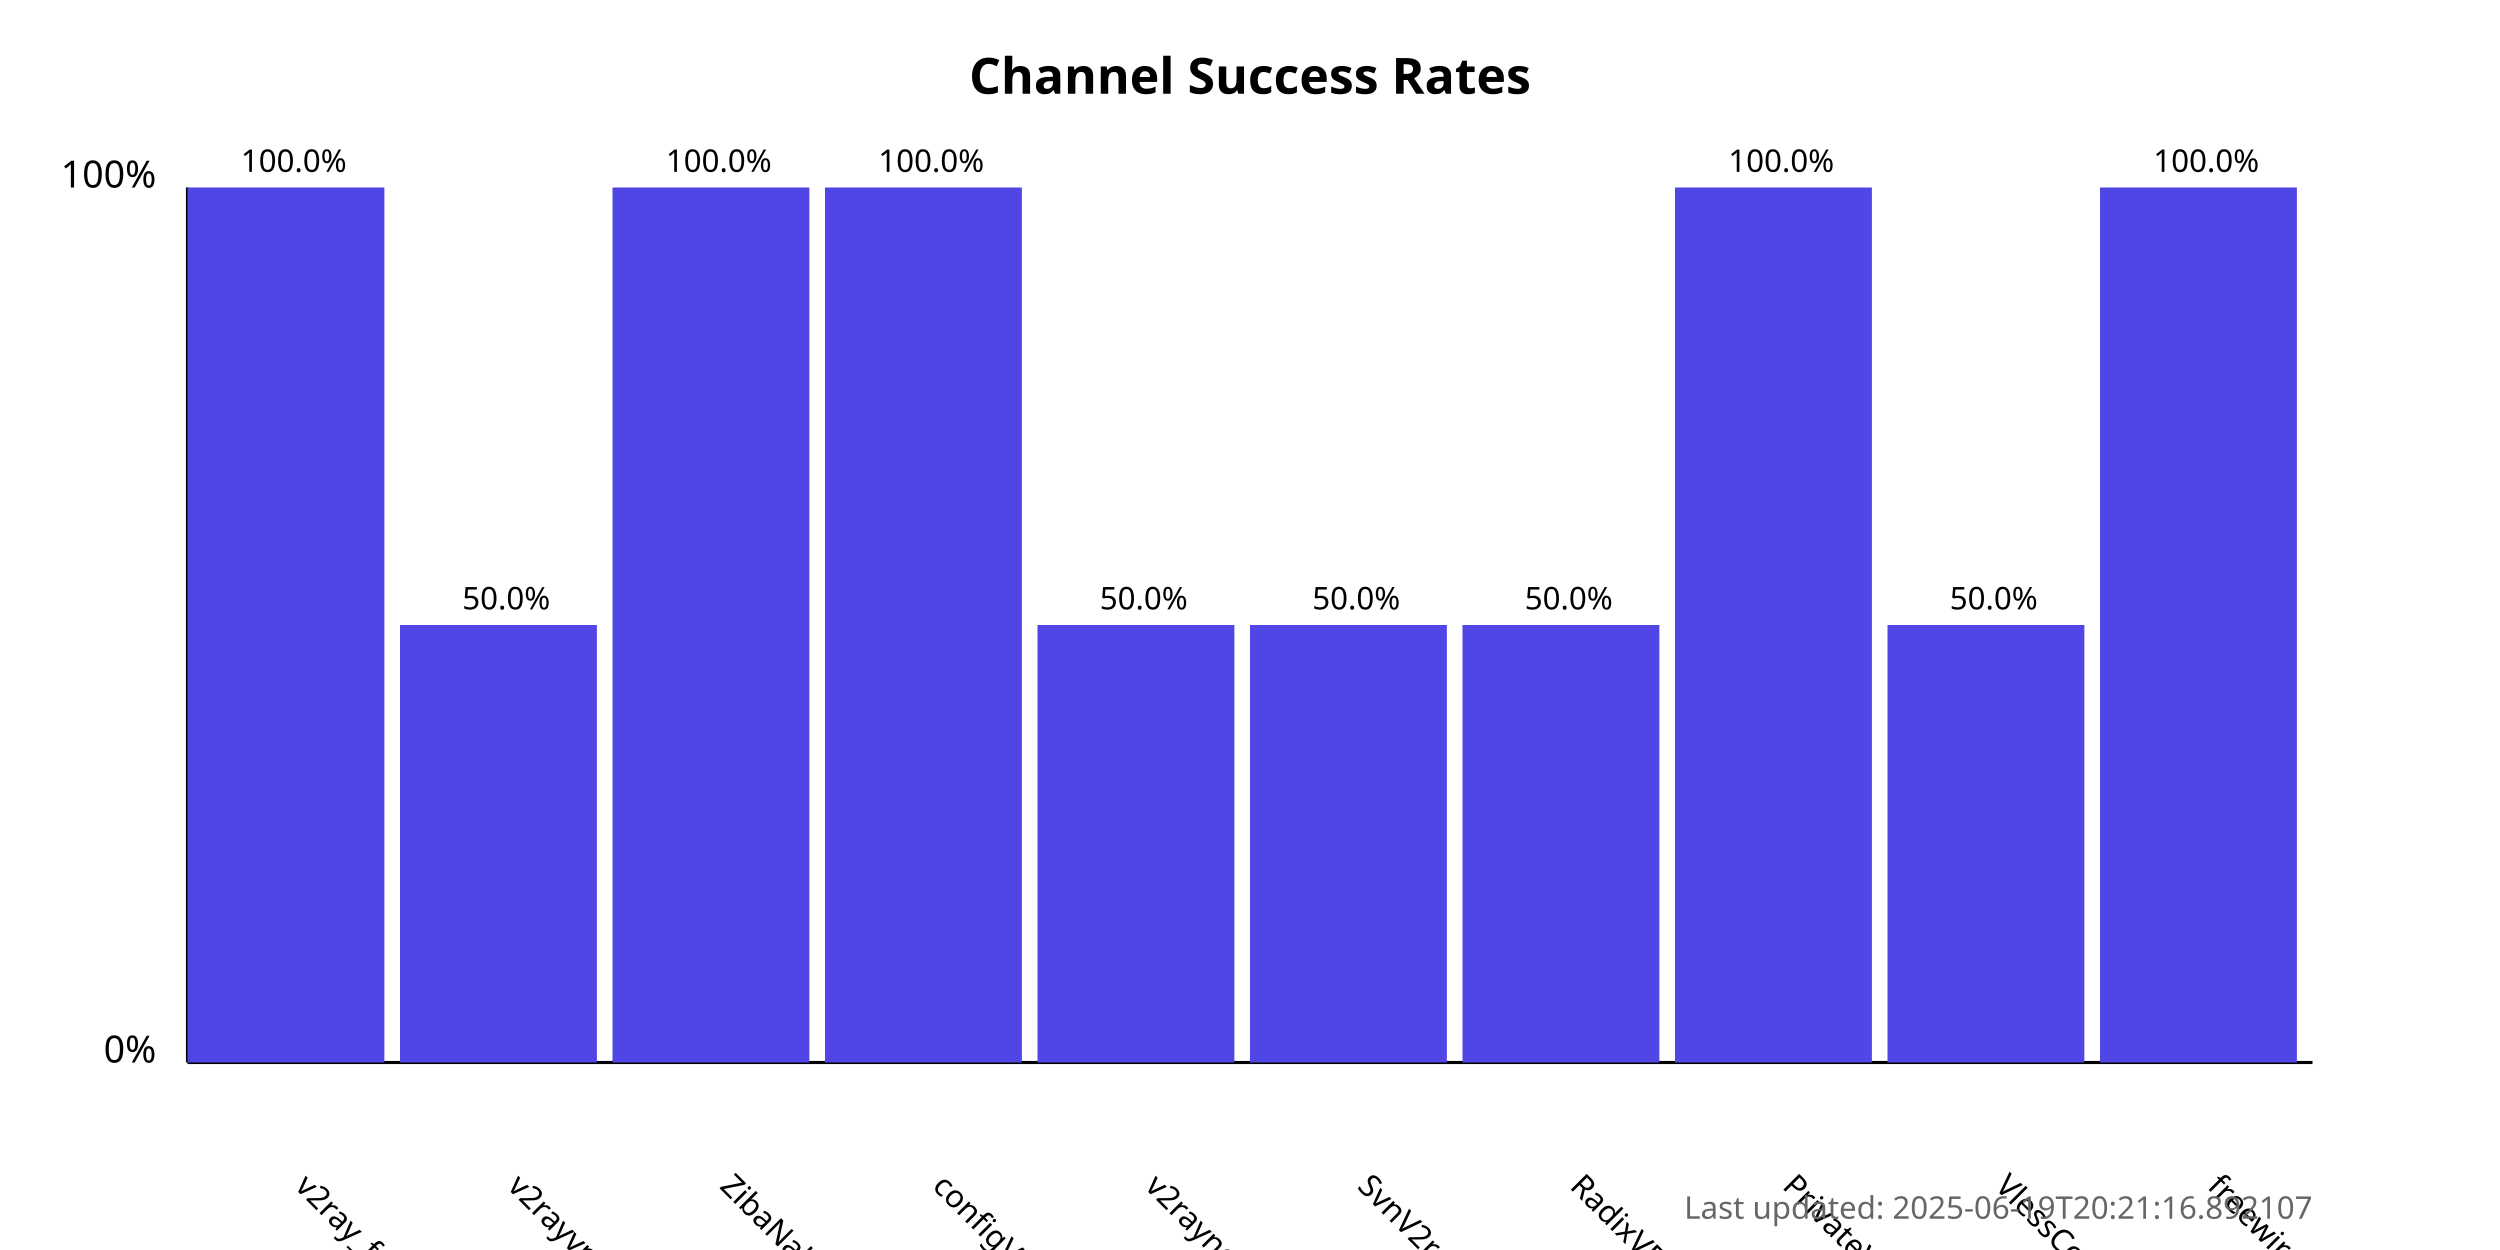
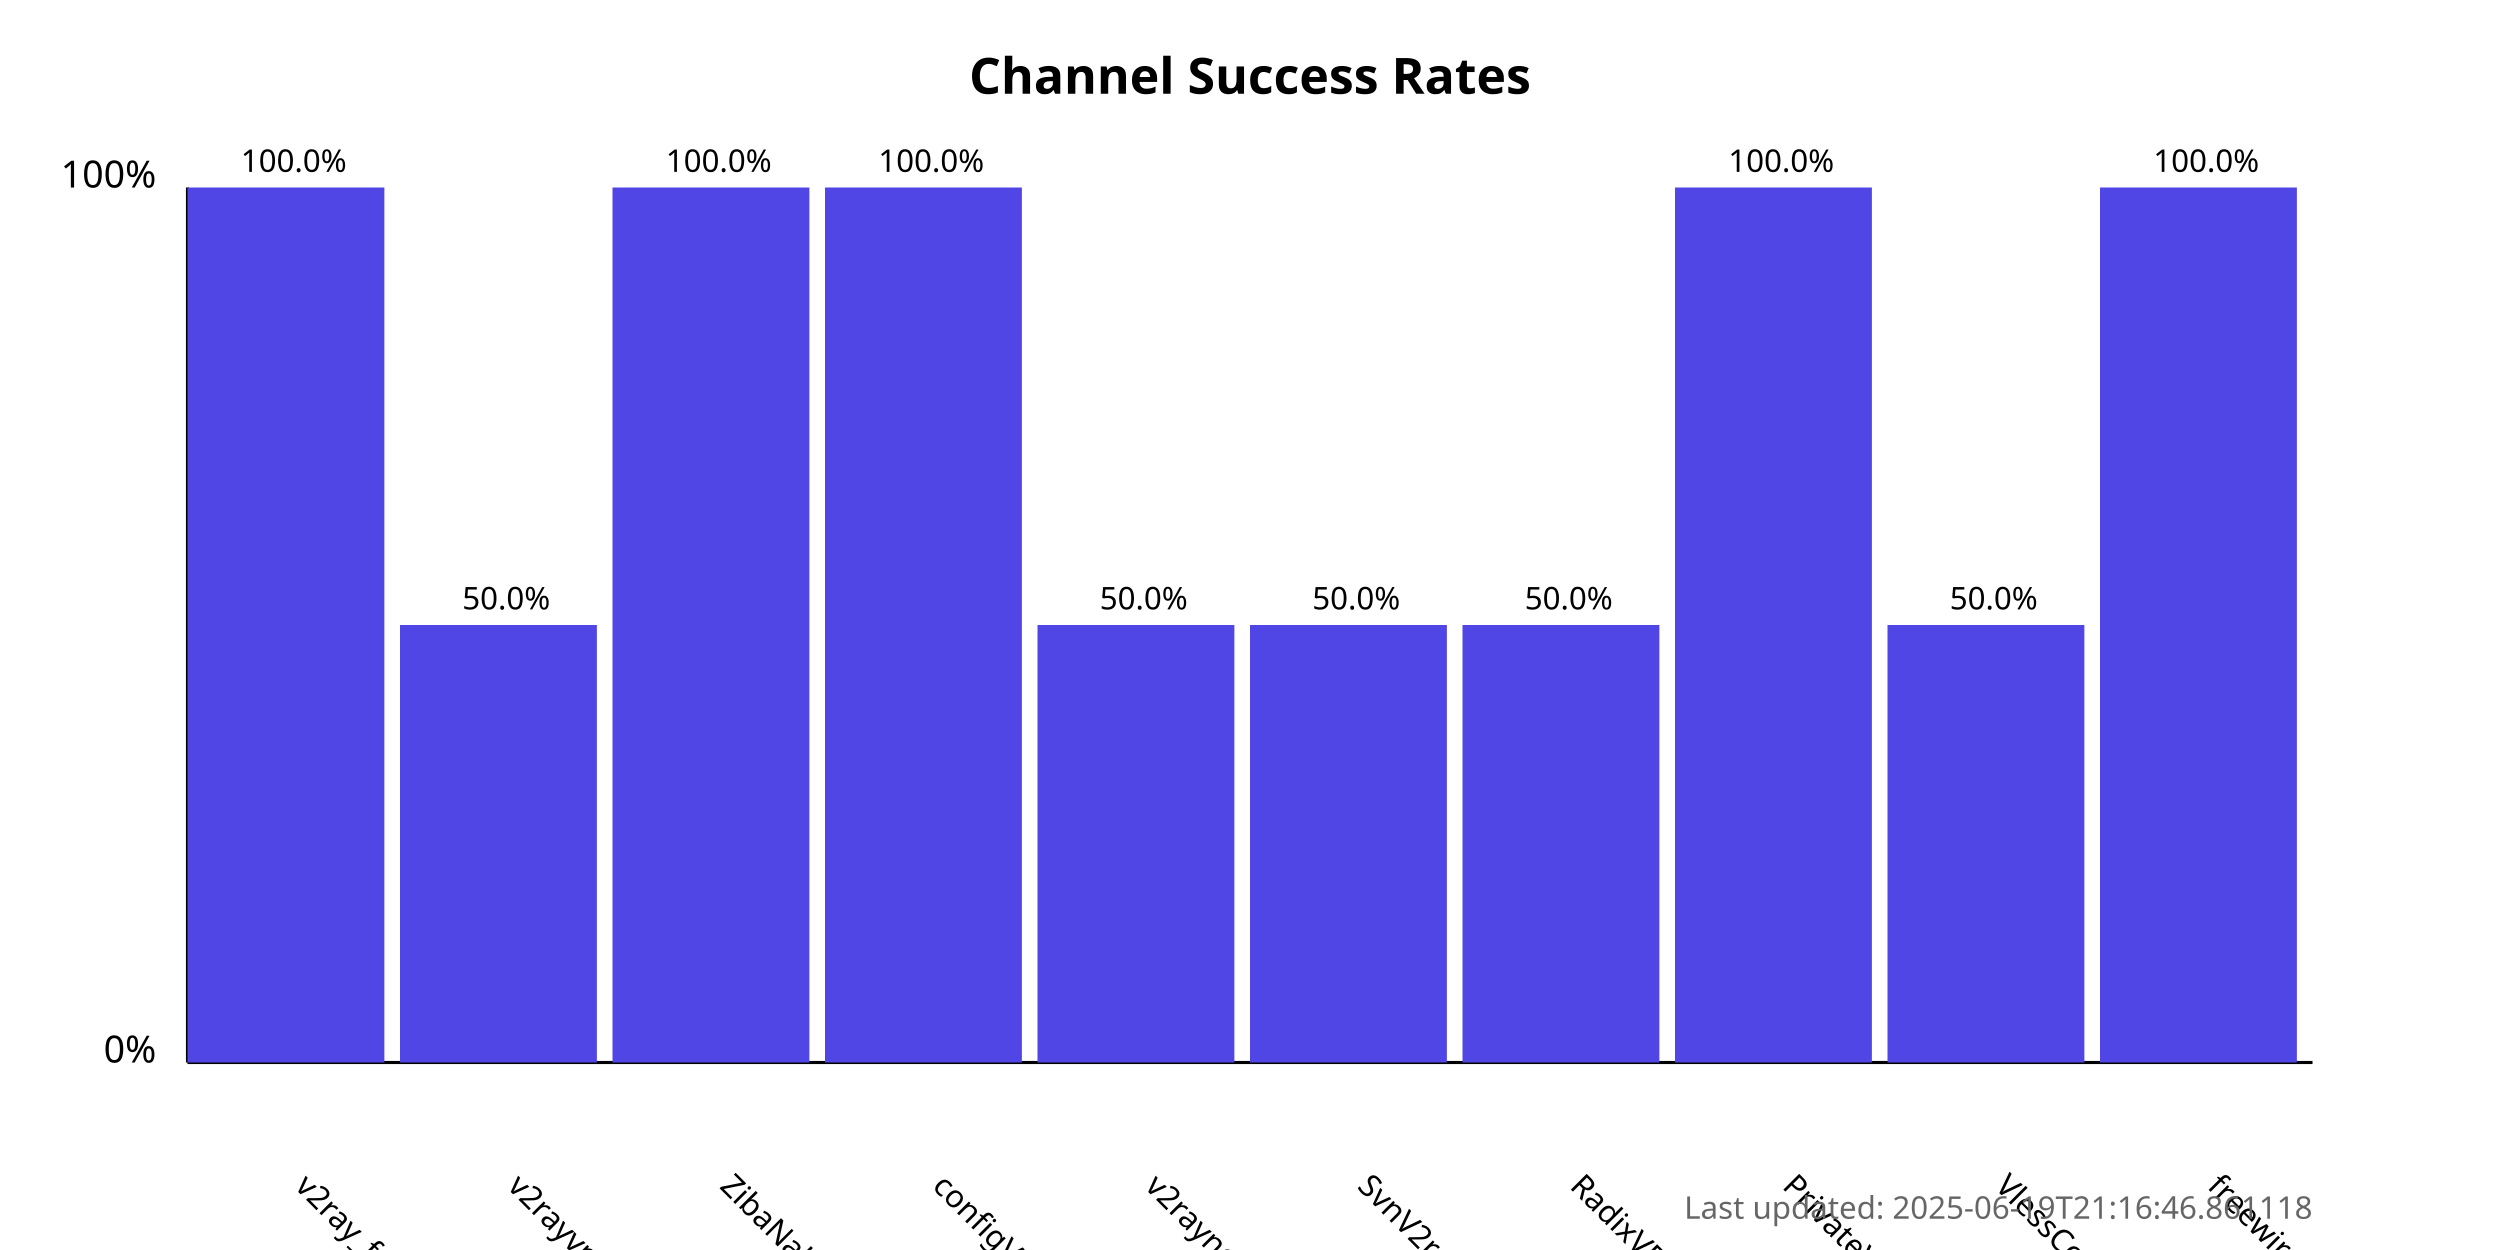
<svg xmlns="http://www.w3.org/2000/svg" width="800" height="400">
  <style>
            .chart-title { font: bold 16px sans-serif; }
            .axis-label { font: 12px sans-serif; }
            .tick-label { font: 10px sans-serif; }
            .bar { fill: #4f46e5; }
            .bar:hover { fill: #6366f1; }
            .timestamp { font: 10px sans-serif; fill: #666; }
        </style>
  <text x="400.0" y="30" text-anchor="middle" class="chart-title">
            Channel Success Rates
        </text>
  <line x1="60" y1="340" x2="60" y2="60" stroke="black" stroke-width="1" />
  <line x1="60" y1="340" x2="740" y2="340" stroke="black" stroke-width="1" />
  <text x="50" y="340" text-anchor="end" class="axis-label">0%</text>
  <text x="50" y="60" text-anchor="end" class="axis-label">100%</text>
  <g>
    <rect x="60" y="60.0" width="63.0" height="280.0" class="bar" />
    <text x="94.0" y="380" transform="rotate(45, 94.0, 380)" text-anchor="start" class="tick-label">
                v2ray_free_conf
            </text>
    <text x="94.0" y="55.0" text-anchor="middle" class="tick-label">
                100.0%
            </text>
  </g>
  <g>
    <rect x="128.0" y="200.0" width="63.0" height="140.0" class="bar" />
    <text x="162.0" y="380" transform="rotate(45, 162.0, 380)" text-anchor="start" class="tick-label">
                v2rayvpno
            </text>
    <text x="162.0" y="195.0" text-anchor="middle" class="tick-label">
                50.0%
            </text>
  </g>
  <g>
    <rect x="196.0" y="60.0" width="63.0" height="280.0" class="bar" />
    <text x="230.0" y="380" transform="rotate(45, 230.0, 380)" text-anchor="start" class="tick-label">
                ZibaNabz
            </text>
    <text x="230.0" y="55.0" text-anchor="middle" class="tick-label">
                100.0%
            </text>
  </g>
  <g>
    <rect x="264.0" y="60.0" width="63.0" height="280.0" class="bar" />
    <text x="298.0" y="380" transform="rotate(45, 298.0, 380)" text-anchor="start" class="tick-label">
                configV2rayForFree
            </text>
    <text x="298.0" y="55.0" text-anchor="middle" class="tick-label">
                100.0%
            </text>
  </g>
  <g>
    <rect x="332.0" y="200.0" width="63.0" height="140.0" class="bar" />
    <text x="366.0" y="380" transform="rotate(45, 366.0, 380)" text-anchor="start" class="tick-label">
                v2rayngvpn
            </text>
    <text x="366.0" y="195.0" text-anchor="middle" class="tick-label">
                50.0%
            </text>
  </g>
  <g>
    <rect x="400.0" y="200.0" width="63.0" height="140.0" class="bar" />
    <text x="434.0" y="380" transform="rotate(45, 434.0, 380)" text-anchor="start" class="tick-label">
                SvnV2ray
            </text>
    <text x="434.0" y="195.0" text-anchor="middle" class="tick-label">
                50.0%
            </text>
  </g>
  <g>
    <rect x="468.0" y="200.0" width="63.0" height="140.0" class="bar" />
    <text x="502.0" y="380" transform="rotate(45, 502.0, 380)" text-anchor="start" class="tick-label">
                RadixVPN
            </text>
    <text x="502.0" y="195.0" text-anchor="middle" class="tick-label">
                50.0%
            </text>
  </g>
  <g>
    <rect x="536.0" y="60.0" width="63.0" height="280.0" class="bar" />
    <text x="570.0" y="380" transform="rotate(45, 570.0, 380)" text-anchor="start" class="tick-label">
                PrivateVPNs
            </text>
    <text x="570.0" y="55.0" text-anchor="middle" class="tick-label">
                100.0%
            </text>
  </g>
  <g>
    <rect x="604.0" y="200.0" width="63.0" height="140.0" class="bar" />
    <text x="638.0" y="380" transform="rotate(45, 638.0, 380)" text-anchor="start" class="tick-label">
                VlessConfig
            </text>
    <text x="638.0" y="195.0" text-anchor="middle" class="tick-label">
                50.0%
            </text>
  </g>
  <g>
    <rect x="672.0" y="60.0" width="63.0" height="280.0" class="bar" />
    <text x="706.0" y="380" transform="rotate(45, 706.0, 380)" text-anchor="start" class="tick-label">
                freewireguard
            </text>
    <text x="706.0" y="55.0" text-anchor="middle" class="tick-label">
                100.0%
            </text>
  </g>
  <text x="740" y="390" text-anchor="end" class="timestamp">
-             Last updated: 2025-06-19T20:21:16.892107
+             Last updated: 2025-06-19T21:16:46.861118
        </text>
</svg>
